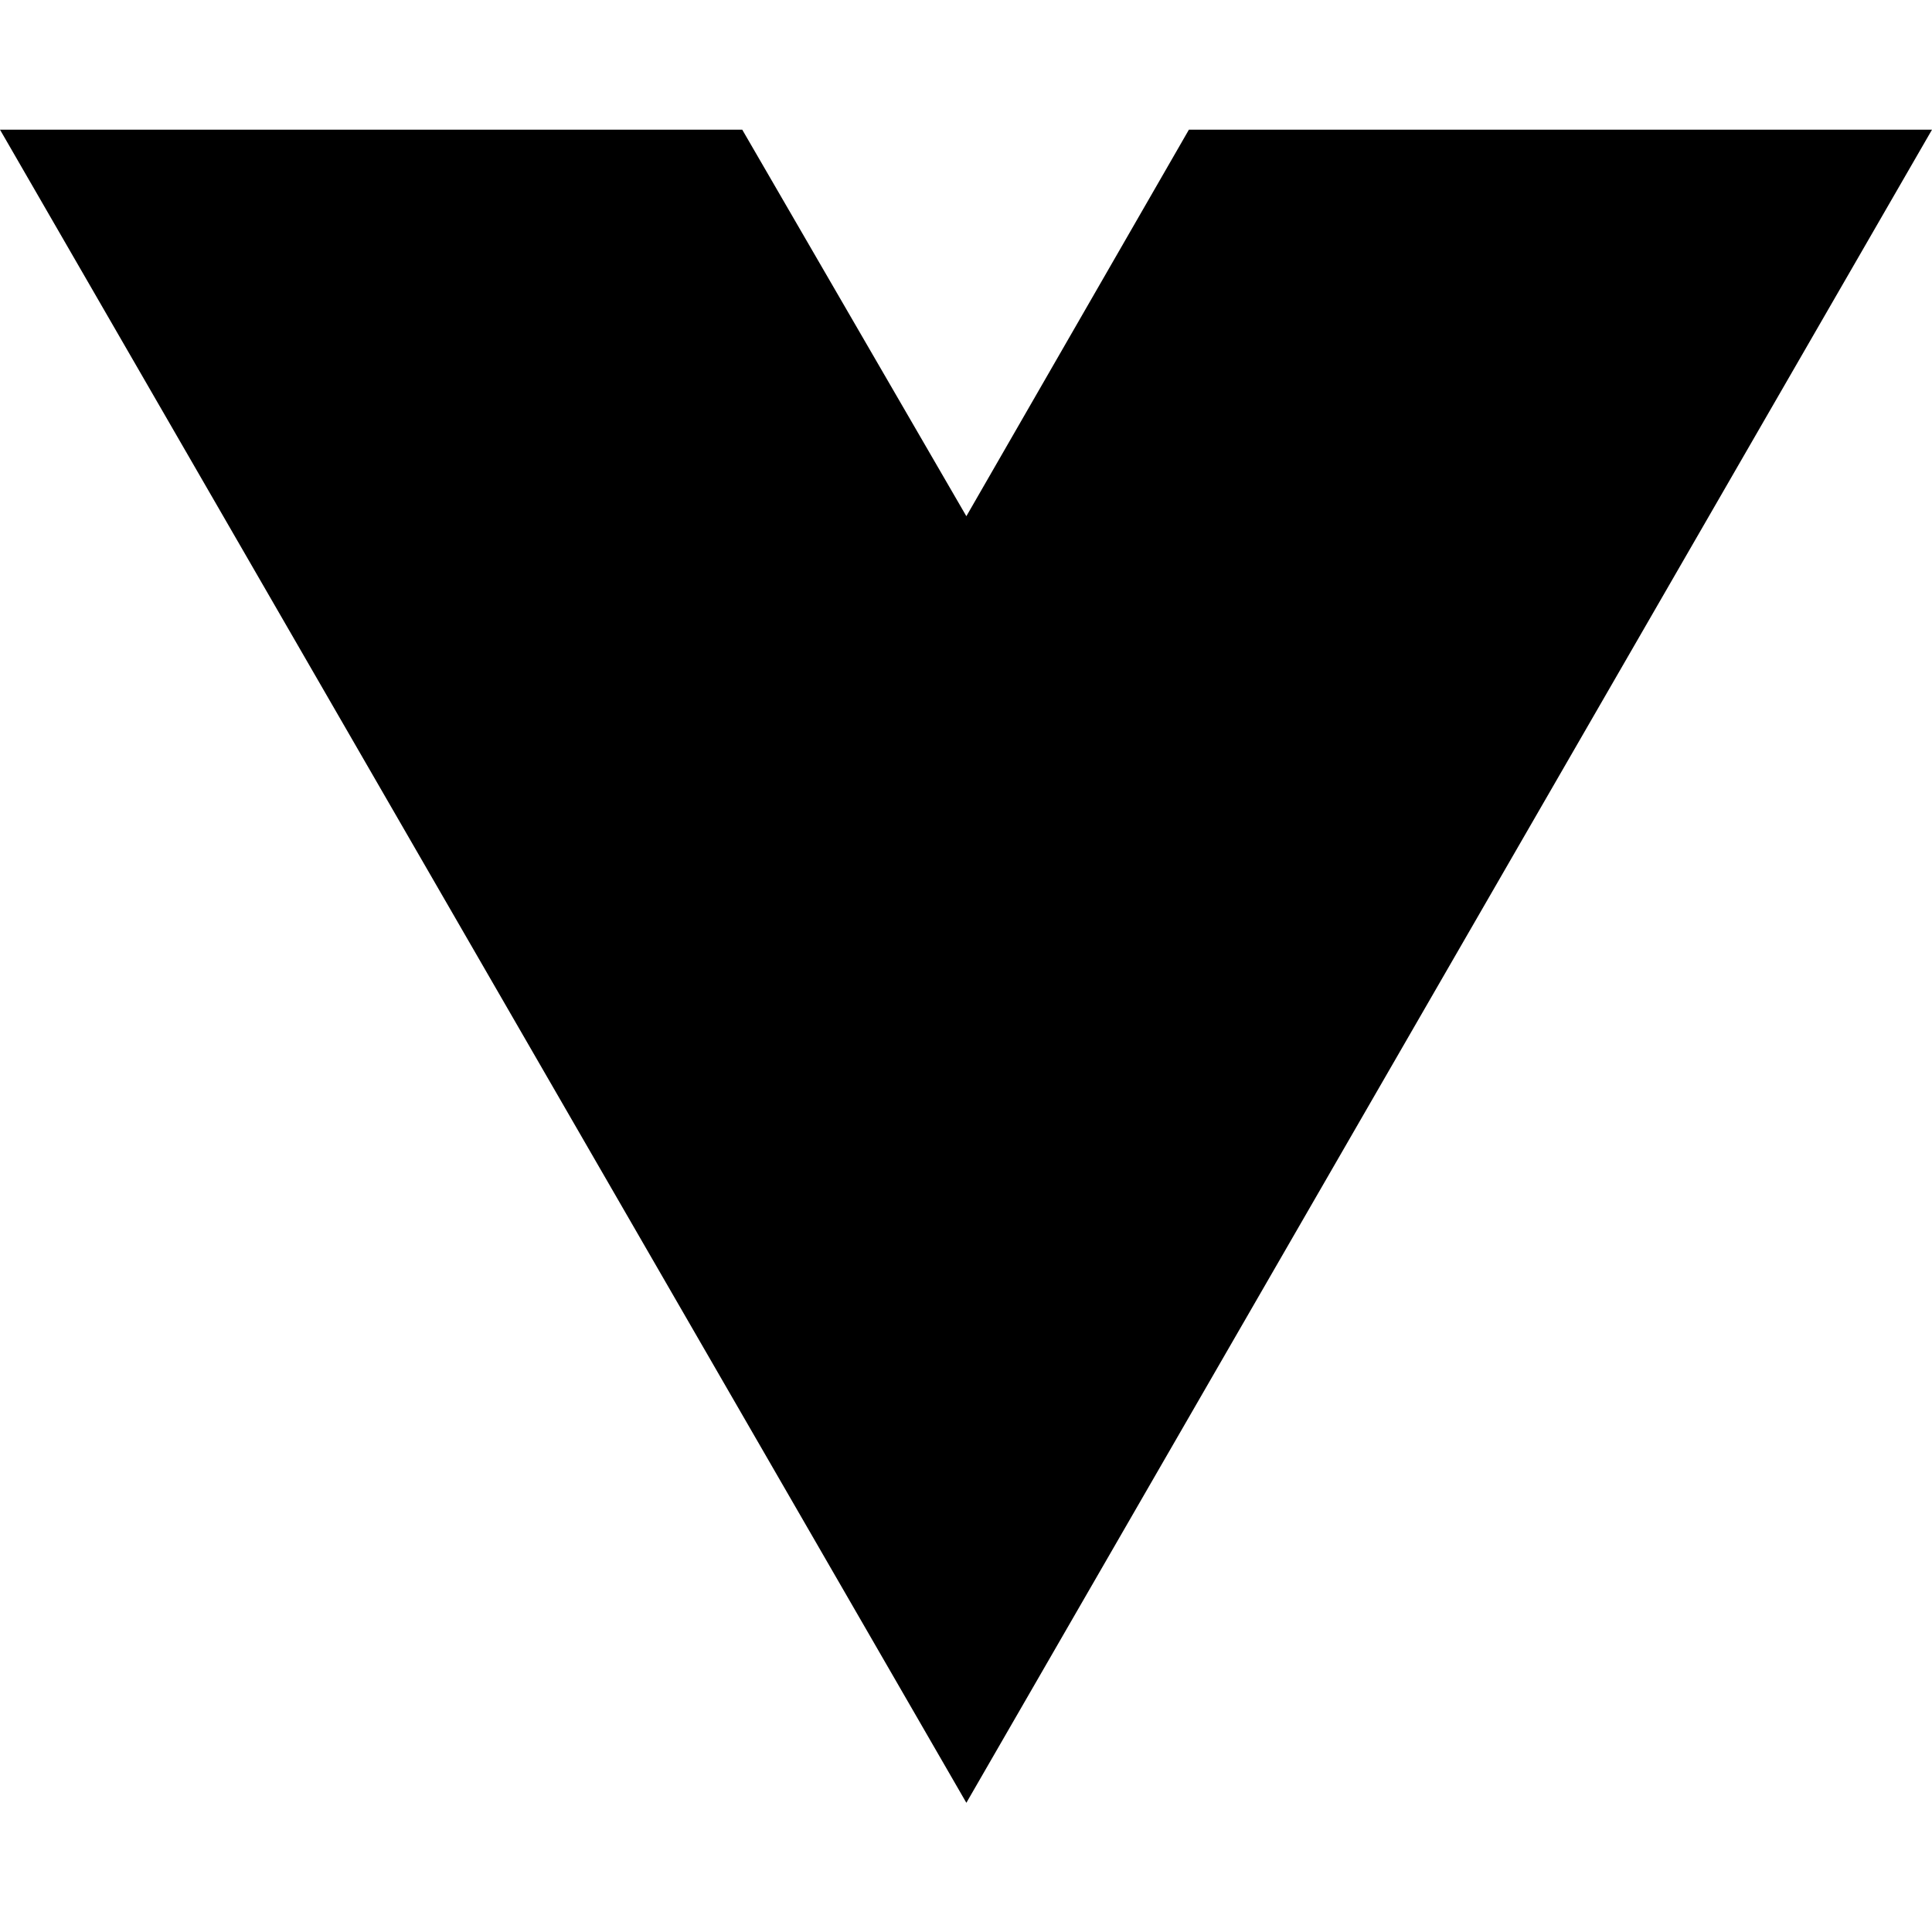
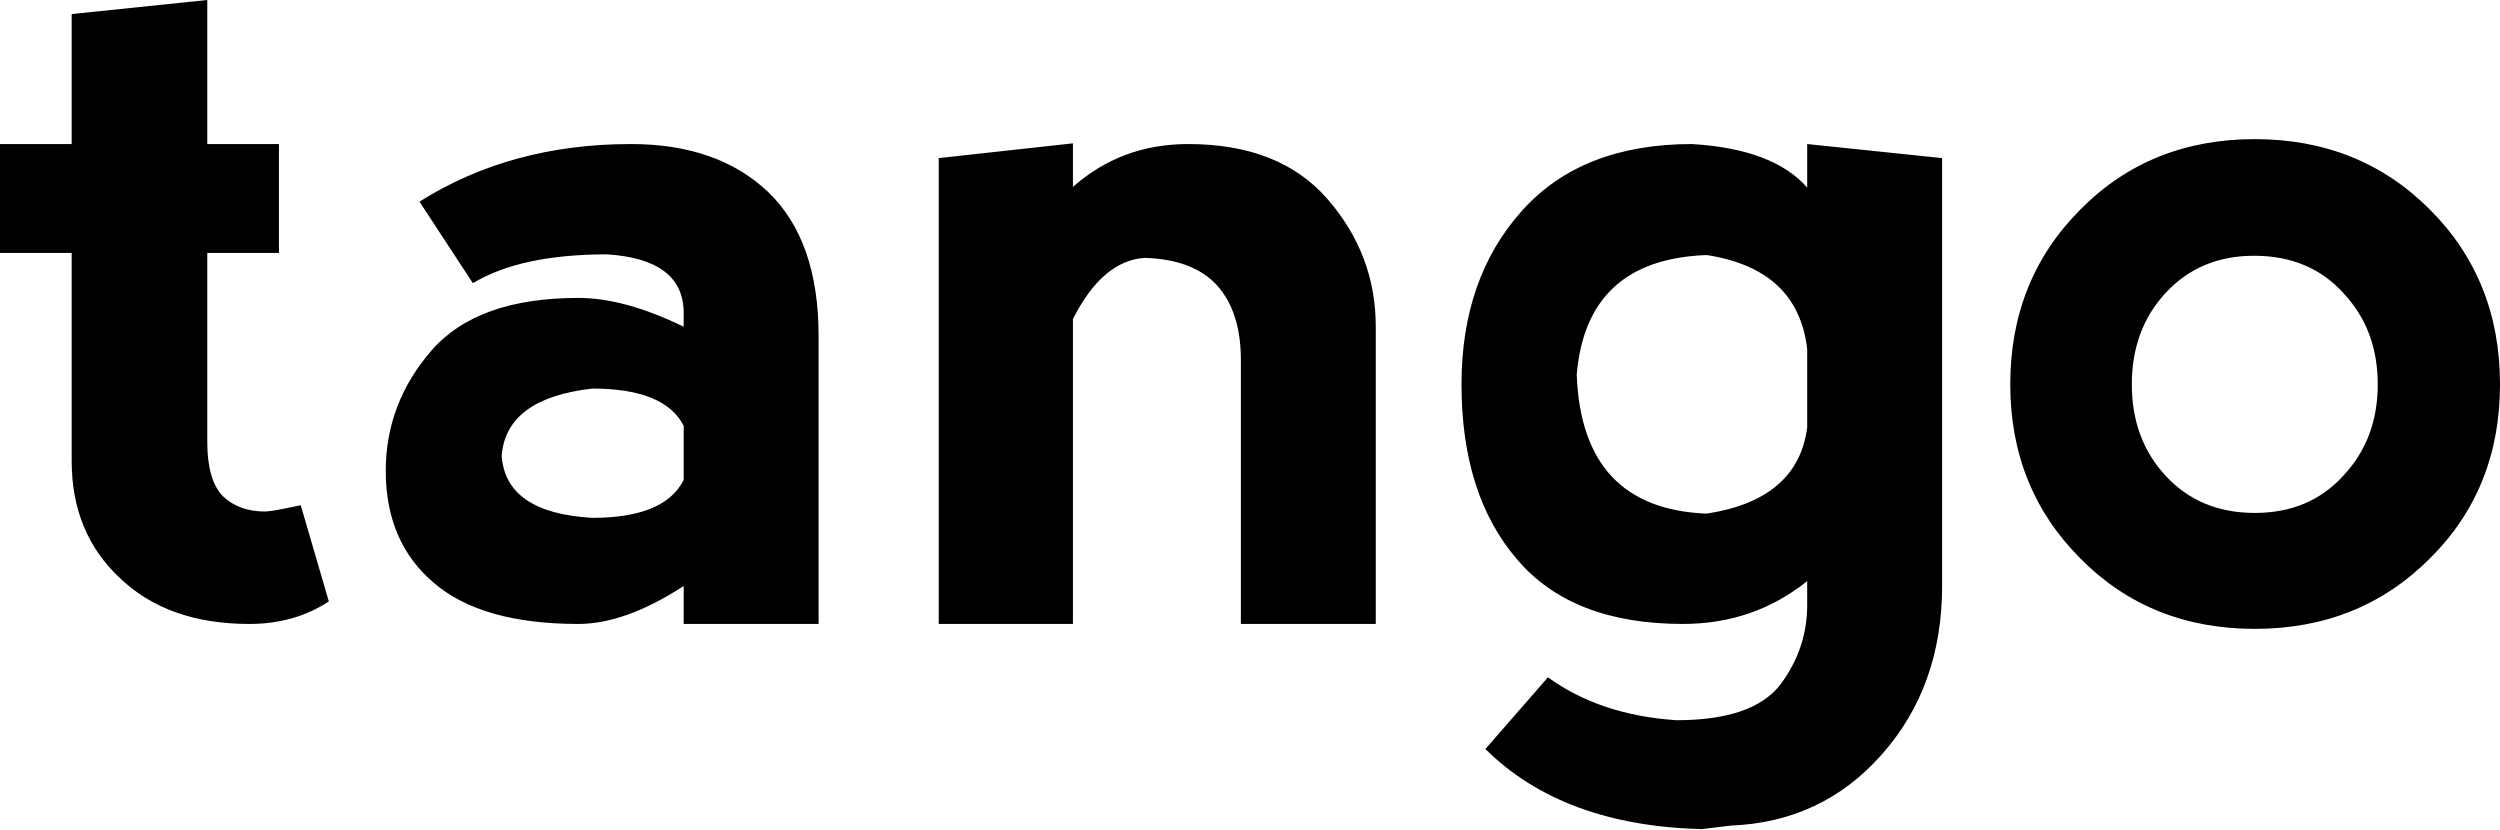
- <svg xmlns="http://www.w3.org/2000/svg" width="16" height="16" viewBox="0 0 16 16" fill="none">
-   <path d="M8.003 14.93L0 1.074H6.147L8.003 4.275L9.846 1.074H16L8.003 14.93Z" fill="black" />
+ <svg xmlns="http://www.w3.org/2000/svg" data-v-423bf9ae="" viewBox="0 0 180.915 60" class="font">
+   <g data-v-423bf9ae="" id="a82793f9-564c-4c8c-9bcd-6534f65ce6d0" fill="black" transform="matrix(5.084746,0,0,5.084746,-1.118641,-19.27119)">
+     <path d="M4.90 12.35L4.90 12.35Q4.41 12.67 3.77 12.67L3.77 12.67L3.77 12.67Q2.61 12.67 1.93 12.02L1.93 12.02L1.93 12.02Q1.24 11.38 1.24 10.35L1.24 10.35L1.24 7.39L0.22 7.39L0.22 5.84L1.24 5.84L1.24 3.99L3.17 3.79L3.17 5.84L4.19 5.84L4.19 7.39L3.17 7.39L3.17 10.08L3.17 10.08Q3.17 10.62 3.39 10.85L3.39 10.85L3.39 10.85Q3.62 11.07 3.99 11.07L3.99 11.07L3.99 11.07Q4.09 11.07 4.50 10.98L4.50 10.98L4.90 12.35ZM6.95 7.82L6.19 6.66L6.19 6.66Q7.49 5.84 9.20 5.84L9.20 5.84L9.20 5.84Q10.43 5.84 11.15 6.52L11.15 6.52L11.15 6.52Q11.87 7.21 11.87 8.57L11.87 8.57L11.87 12.67L9.95 12.67L9.95 12.13L9.95 12.13Q9.12 12.67 8.45 12.67L8.45 12.67L8.45 12.67Q7.08 12.67 6.40 12.09L6.40 12.09L6.40 12.09Q5.71 11.51 5.71 10.49L5.71 10.49L5.71 10.49Q5.71 9.53 6.36 8.78L6.36 8.78L6.36 8.78Q7.01 8.03 8.45 8.03L8.45 8.03L8.45 8.03Q9.11 8.03 9.95 8.44L9.95 8.44L9.95 8.23L9.95 8.23Q9.94 7.48 8.86 7.41L8.86 7.41L8.86 7.41Q7.63 7.41 6.95 7.82L6.95 7.82ZM9.95 10.62L9.95 10.62L9.95 9.85L9.95 9.85Q9.68 9.32 8.65 9.32L8.65 9.32L8.65 9.32Q7.42 9.46 7.36 10.28L7.36 10.28L7.36 10.28Q7.42 11.09 8.65 11.16L8.65 11.16L8.65 11.16Q9.68 11.16 9.95 10.62ZM15.49 8.33L15.49 8.33L15.49 12.67L13.58 12.67L13.58 6.04L15.49 5.83L15.49 6.45L15.49 6.45Q16.18 5.84 17.13 5.84L17.13 5.84L17.13 5.84Q18.43 5.84 19.11 6.62L19.11 6.62L19.11 6.62Q19.80 7.41 19.80 8.44L19.80 8.44L19.80 12.67L17.88 12.67L17.88 8.91L17.88 8.91Q17.88 8.23 17.54 7.85L17.54 7.85L17.54 7.85Q17.20 7.48 16.51 7.46L16.51 7.46L16.51 7.46Q15.91 7.50 15.49 8.33ZM25.94 5.84L27.86 6.04L27.86 12.13L27.86 12.13Q27.86 13.56 27.00 14.53L27.00 14.53L27.00 14.53Q26.15 15.49 24.85 15.54L24.85 15.54L24.44 15.59L24.44 15.59Q22.46 15.54 21.36 14.45L21.36 14.45L22.25 13.43L22.25 13.43Q23.00 13.97 24.08 14.04L24.08 14.04L24.08 14.04Q25.17 14.04 25.56 13.53L25.56 13.53L25.56 13.53Q25.94 13.02 25.94 12.40L25.94 12.40L25.94 12.06L25.94 12.06Q25.18 12.67 24.17 12.67L24.17 12.67L24.17 12.67Q22.59 12.67 21.81 11.75L21.81 11.75L21.81 11.75Q21.02 10.83 21.02 9.26L21.02 9.26L21.02 9.26Q21.02 7.75 21.88 6.79L21.88 6.79L21.88 6.79Q22.73 5.84 24.30 5.84L24.30 5.84L24.30 5.84Q25.46 5.91 25.94 6.46L25.94 6.46L25.94 5.84ZM25.94 9.87L25.94 9.87L25.94 8.76L25.94 8.76Q25.81 7.62 24.51 7.42L24.51 7.42L24.51 7.42Q22.80 7.48 22.66 9.12L22.66 9.12L22.66 9.12Q22.73 11.03 24.51 11.10L24.51 11.10L24.51 11.10Q25.81 10.90 25.94 9.87ZM32.31 12.74L32.31 12.74Q30.82 12.74 29.83 11.74L29.83 11.74L29.83 11.74Q28.83 10.74 28.83 9.26L28.83 9.26L28.83 9.26Q28.83 7.77 29.83 6.77L29.83 6.77L29.83 6.77Q30.82 5.77 32.31 5.77L32.31 5.77L32.31 5.77Q33.80 5.77 34.80 6.77L34.80 6.77L34.80 6.77Q35.80 7.77 35.80 9.26L35.80 9.26L35.80 9.26Q35.80 10.75 34.80 11.74L34.80 11.74L34.80 11.74Q33.80 12.74 32.31 12.74L32.31 12.74ZM32.31 11.09L32.31 11.09L32.31 11.09Q33.09 11.09 33.57 10.56L33.57 10.56L33.57 10.56Q34.06 10.04 34.06 9.26L34.06 9.26L34.06 9.26Q34.06 8.48 33.57 7.96L33.57 7.96L33.57 7.96Q33.09 7.43 32.30 7.43L32.30 7.43L32.30 7.43Q31.53 7.43 31.04 7.96L31.04 7.96L31.04 7.96Q30.56 8.48 30.56 9.26L30.56 9.26L30.56 9.26Q30.56 10.04 31.04 10.56L31.04 10.56L31.04 10.56Q31.53 11.09 32.31 11.09Z" />
+   </g>
</svg>
